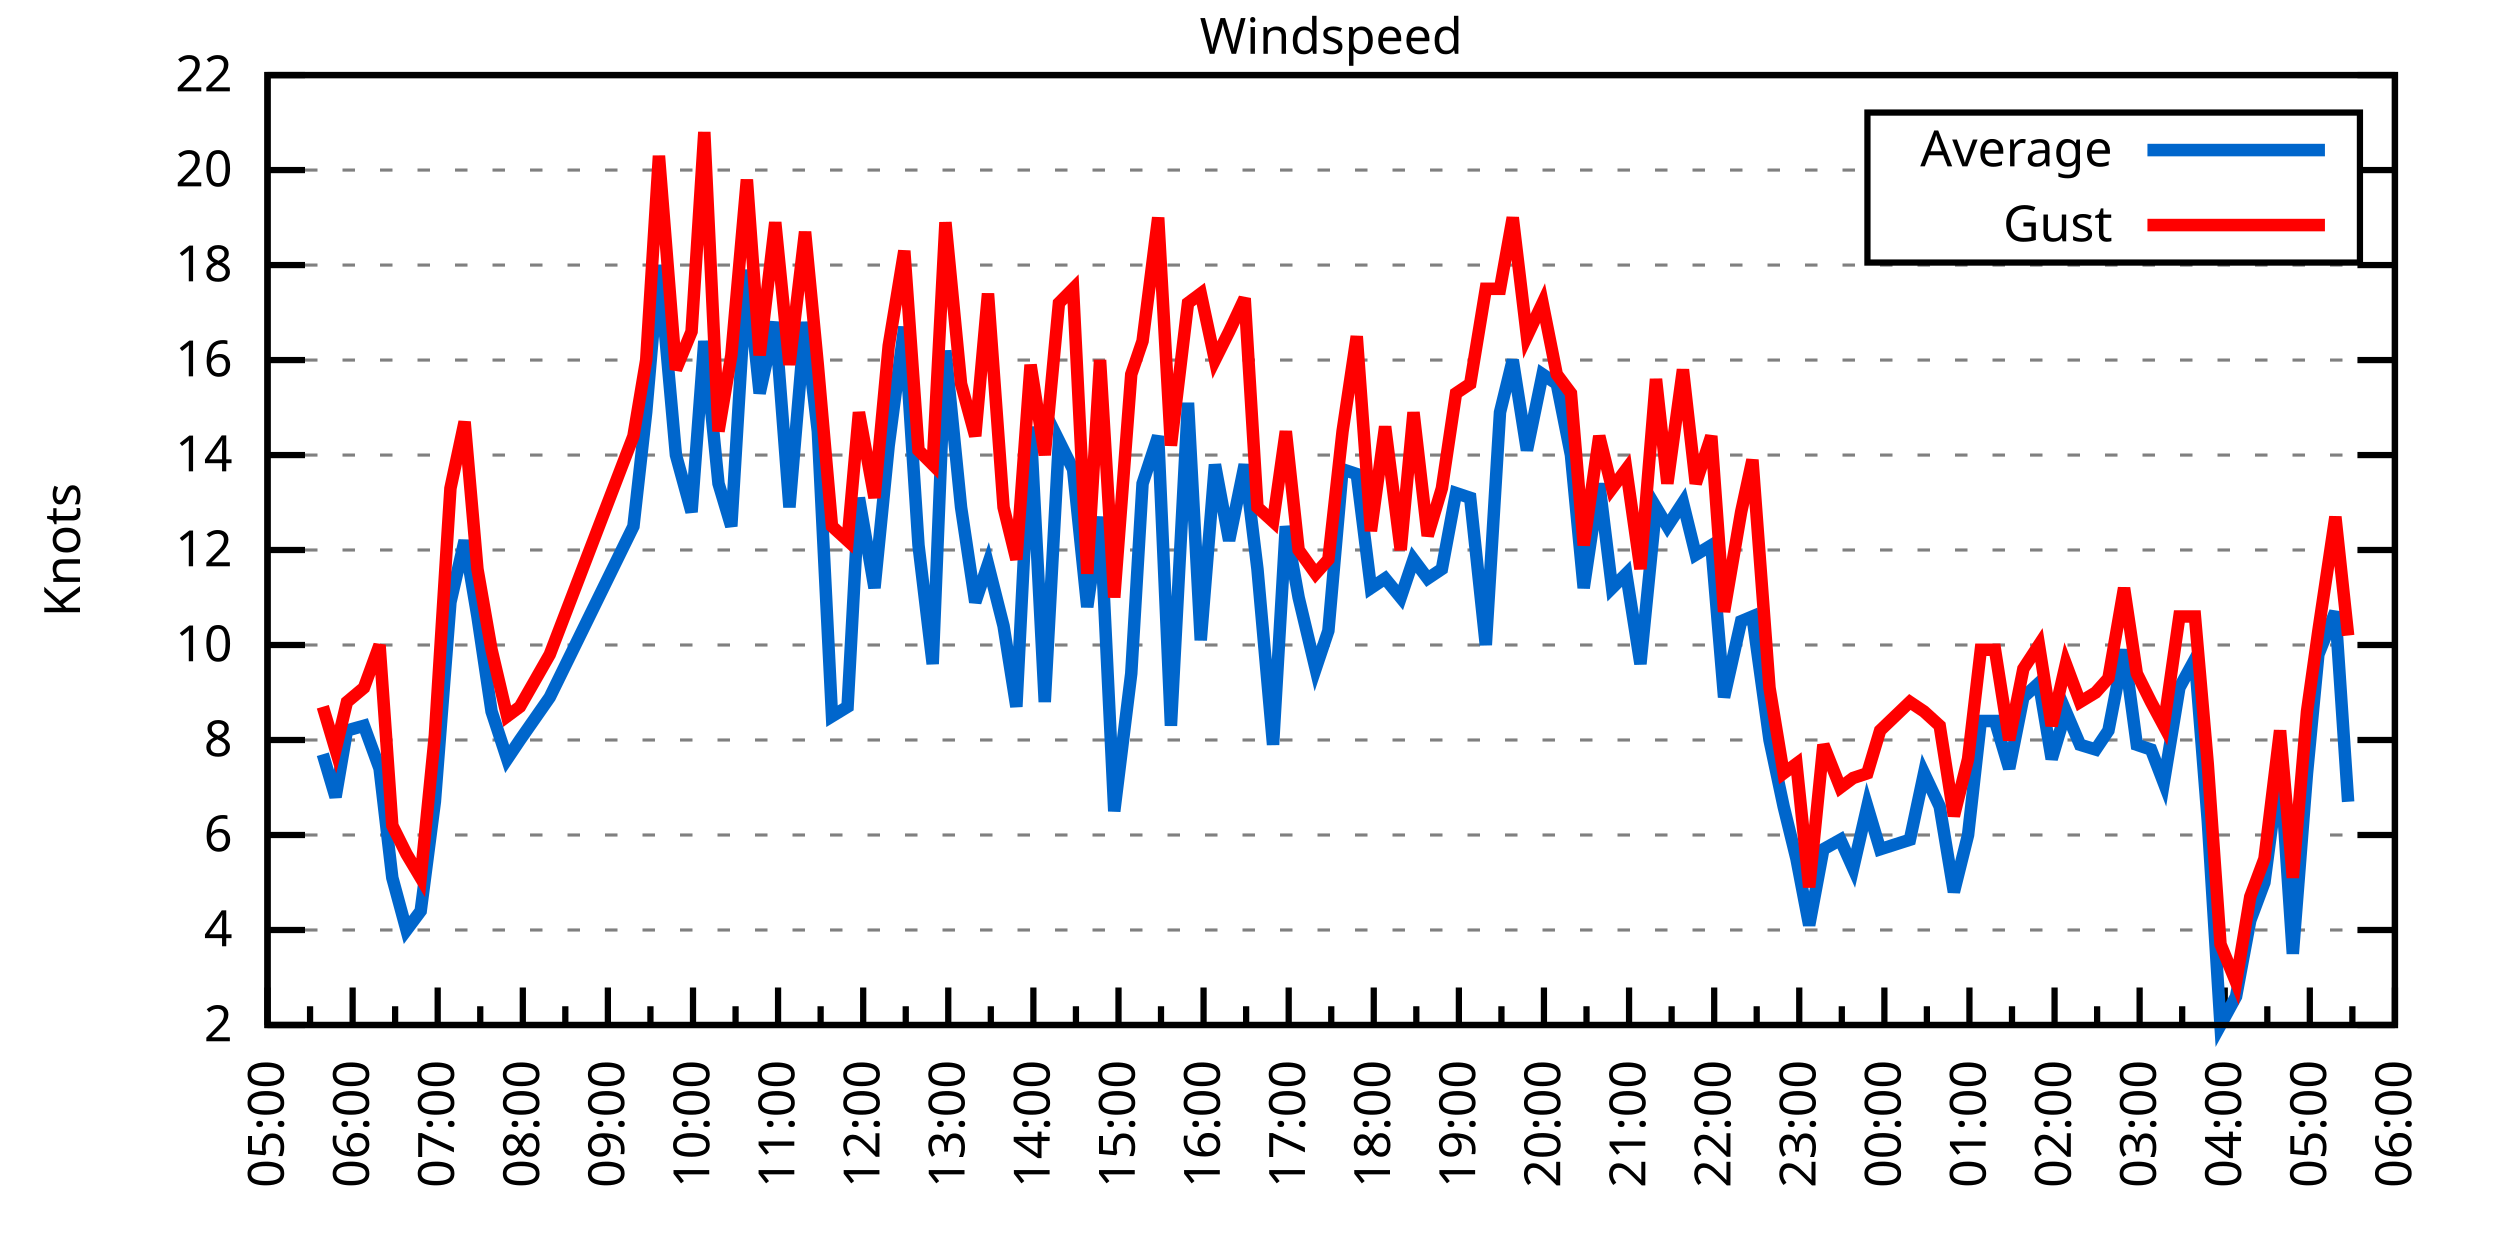
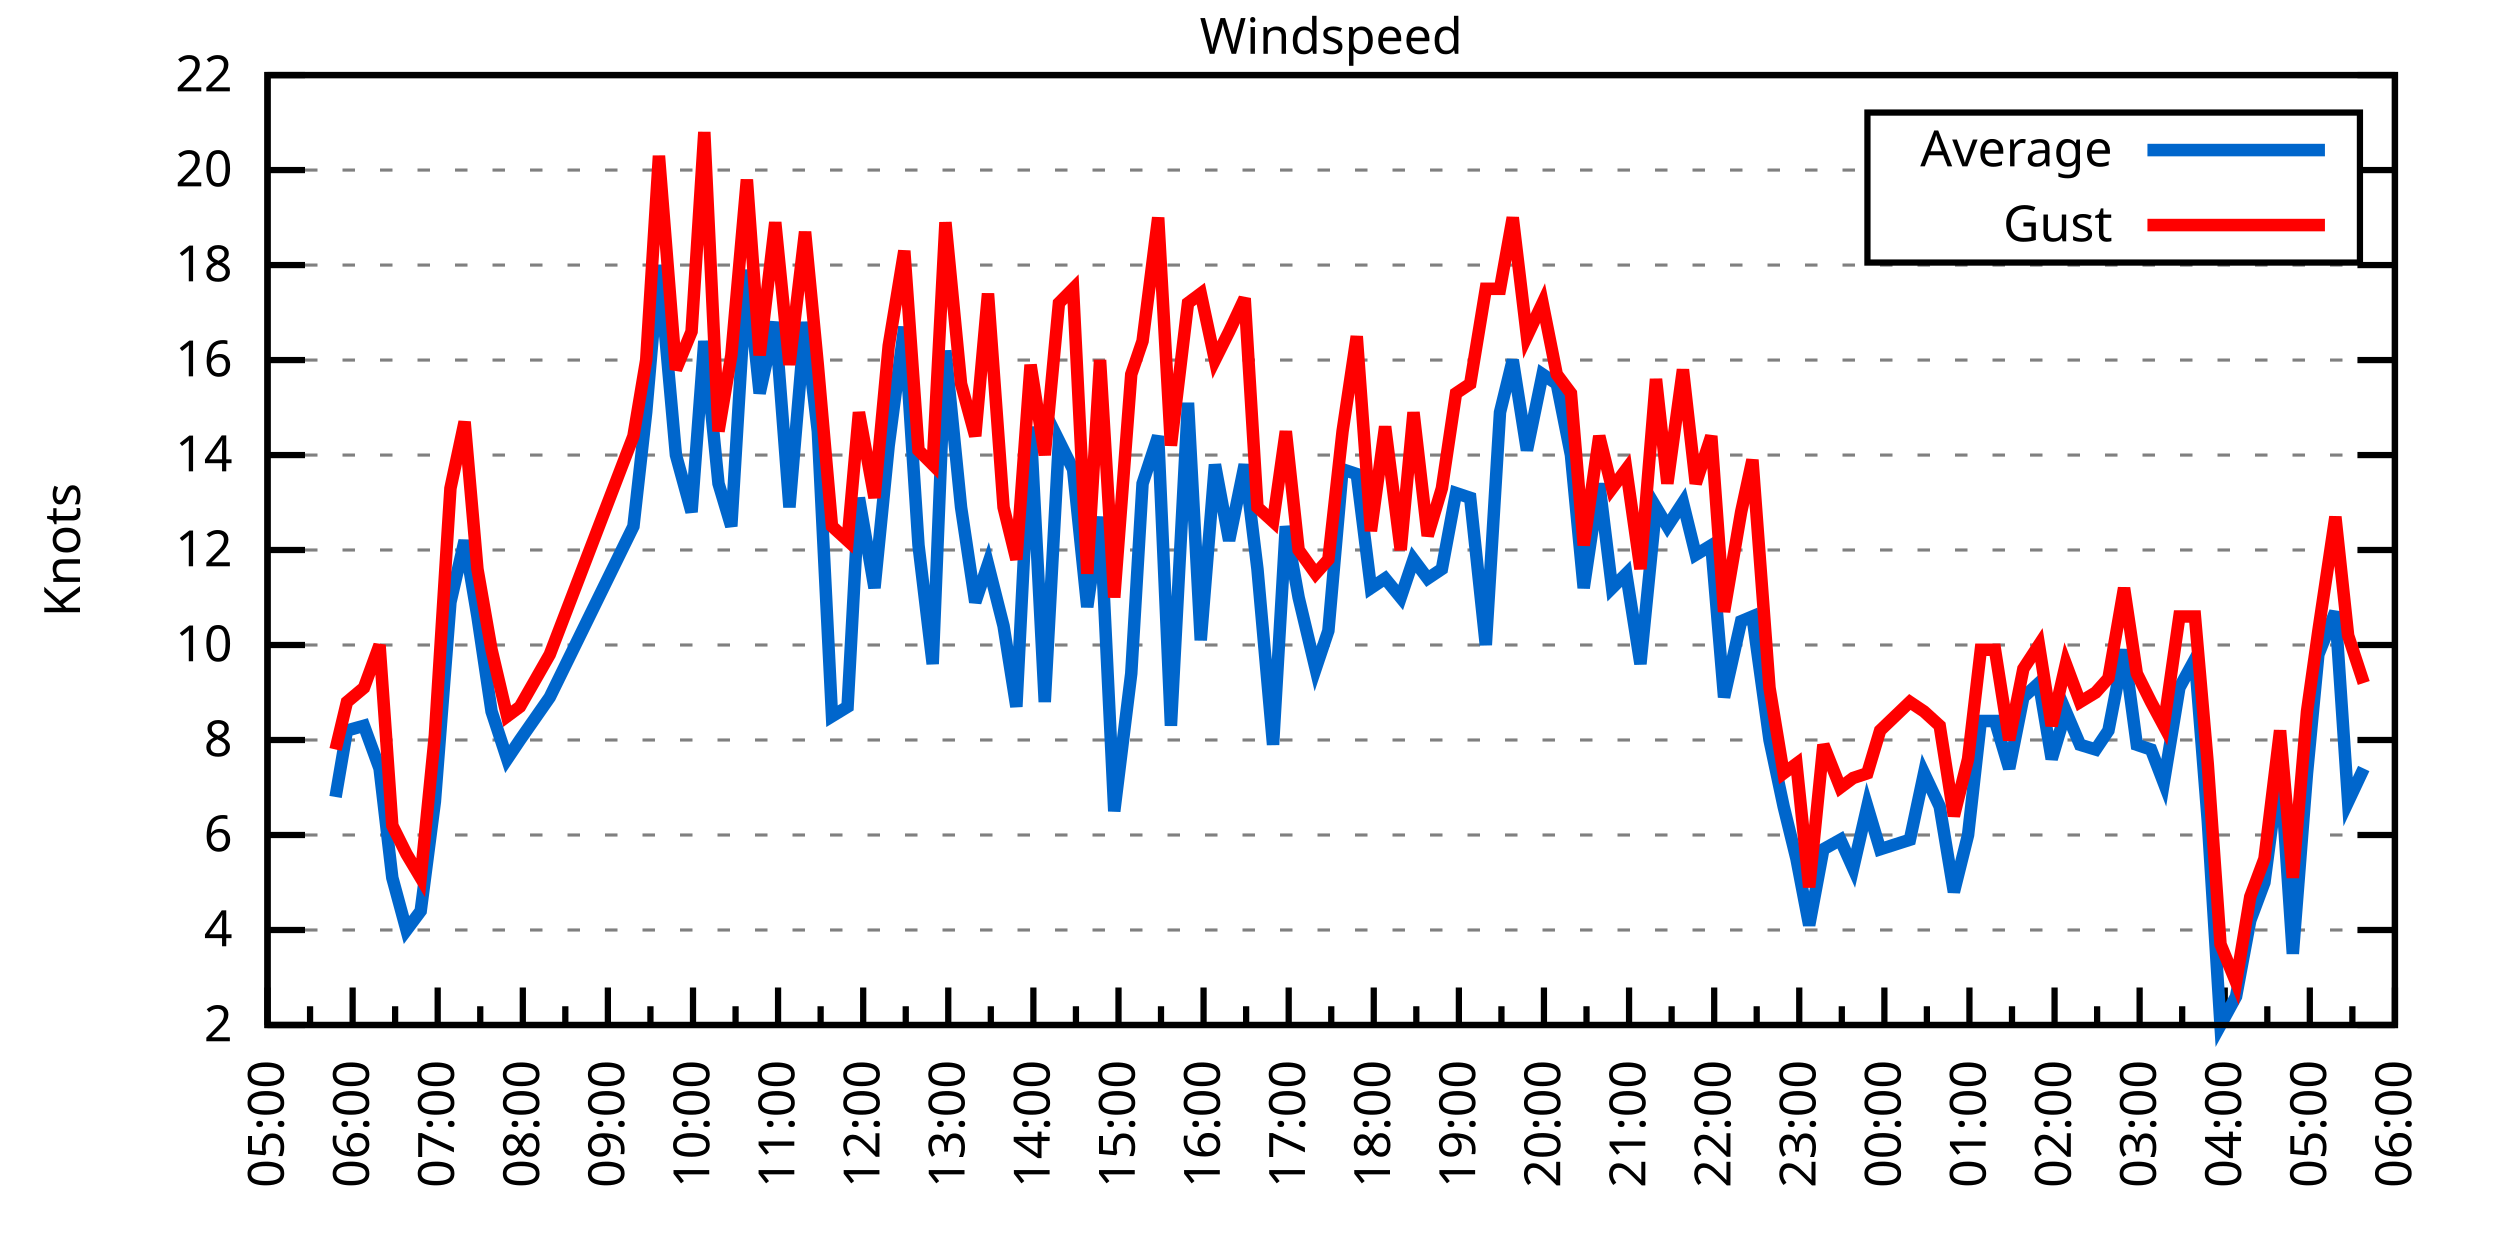
<svg xmlns="http://www.w3.org/2000/svg" xmlns:xlink="http://www.w3.org/1999/xlink" width="400" height="200" viewBox="0 0 400 200">
  <g id="gnuplot_canvas">
    <rect x="0" y="0" width="400" height="200" fill="none" />
    <defs>
      <circle id="gpDot" r="0.5" stroke-width="0.5" stroke="currentColor" />
      <path id="gpPt0" stroke-width="0.333" stroke="currentColor" d="M-1,0 h2 M0,-1 v2" />
      <path id="gpPt1" stroke-width="0.333" stroke="currentColor" d="M-1,-1 L1,1 M1,-1 L-1,1" />
      <path id="gpPt2" stroke-width="0.333" stroke="currentColor" d="M-1,0 L1,0 M0,-1 L0,1 M-1,-1 L1,1 M-1,1 L1,-1" />
      <rect id="gpPt3" stroke-width="0.333" stroke="currentColor" x="-1" y="-1" width="2" height="2" />
      <rect id="gpPt4" stroke-width="0.333" stroke="currentColor" fill="currentColor" x="-1" y="-1" width="2" height="2" />
      <circle id="gpPt5" stroke-width="0.333" stroke="currentColor" cx="0" cy="0" r="1" />
      <use xlink:href="#gpPt5" id="gpPt6" fill="currentColor" stroke="none" />
      <path id="gpPt7" stroke-width="0.333" stroke="currentColor" d="M0,-1.33 L-1.33,0.67 L1.33,0.67 z" />
      <use xlink:href="#gpPt7" id="gpPt8" fill="currentColor" stroke="none" />
      <use xlink:href="#gpPt7" id="gpPt9" stroke="currentColor" transform="rotate(180)" />
      <use xlink:href="#gpPt9" id="gpPt10" fill="currentColor" stroke="none" />
      <use xlink:href="#gpPt3" id="gpPt11" stroke="currentColor" transform="rotate(45)" />
      <use xlink:href="#gpPt11" id="gpPt12" fill="currentColor" stroke="none" />
      <path id="gpPt13" stroke-width="0.333" stroke="currentColor" d="M0,1.330 L1.265,0.411 L0.782,-1.067 L-0.782,-1.076 L-1.265,0.411 z" />
      <use xlink:href="#gpPt13" id="gpPt14" fill="currentColor" stroke="none" />
      <filter id="textbox" filterUnits="objectBoundingBox" x="0" y="0" height="1" width="1">
        <feFlood flood-color="white" flood-opacity="1" result="bgnd" />
        <feComposite in="SourceGraphic" in2="bgnd" operator="atop" />
      </filter>
      <filter id="greybox" filterUnits="objectBoundingBox" x="0" y="0" height="1" width="1">
        <feFlood flood-color="lightgrey" flood-opacity="1" result="grey" />
        <feComposite in="SourceGraphic" in2="grey" operator="atop" />
      </filter>
    </defs>
    <g fill="none" color="white" stroke="currentColor" stroke-width="1.00" stroke-linecap="butt" stroke-linejoin="miter">
</g>
    <g fill="none" color="black" stroke="currentColor" stroke-width="1.00" stroke-linecap="butt" stroke-linejoin="miter">
      <g stroke="none" shape-rendering="crispEdges">
        <polygon fill="rgb(255, 255, 255)" points="42.80,164.00 383.18,164.00 383.18,12.02 42.80,12.02 " />
      </g>
    </g>
    <g fill="none" color="black" stroke="currentColor" stroke-width="1.00" stroke-linecap="butt" stroke-linejoin="miter">
</g>
    <g fill="none" color="black" stroke="black" stroke-width="0.50" stroke-linecap="butt" stroke-linejoin="miter">
</g>
    <g fill="none" color="gray" stroke="currentColor" stroke-width="0.50" stroke-linecap="butt" stroke-linejoin="miter">
      <path stroke="gray" stroke-dasharray="2,4" class="gridline" d="M42.80,164.00 L383.19,164.00  " />
    </g>
    <g fill="none" color="gray" stroke="gray" stroke-width="1.00" stroke-linecap="butt" stroke-linejoin="miter">
</g>
    <g fill="none" color="black" stroke="currentColor" stroke-width="1.00" stroke-linecap="butt" stroke-linejoin="miter">
      <path stroke="black" d="M42.80,164.00 L48.80,164.00 M383.19,164.00 L377.19,164.00  " />
      <g transform="translate(37.20,166.60)" stroke="none" fill="black" font-family="Sans" font-size="8.00" text-anchor="end">
        <text>
          <tspan font-family="Sans"> 2</tspan>
        </text>
      </g>
    </g>
    <g fill="none" color="black" stroke="currentColor" stroke-width="1.00" stroke-linecap="butt" stroke-linejoin="miter">
</g>
    <g fill="none" color="black" stroke="black" stroke-width="0.50" stroke-linecap="butt" stroke-linejoin="miter">
</g>
    <g fill="none" color="gray" stroke="currentColor" stroke-width="0.50" stroke-linecap="butt" stroke-linejoin="miter">
      <path stroke="gray" stroke-dasharray="2,4" class="gridline" d="M42.80,148.80 L383.19,148.80  " />
    </g>
    <g fill="none" color="gray" stroke="gray" stroke-width="1.00" stroke-linecap="butt" stroke-linejoin="miter">
</g>
    <g fill="none" color="black" stroke="currentColor" stroke-width="1.00" stroke-linecap="butt" stroke-linejoin="miter">
      <path stroke="black" d="M42.80,148.80 L48.80,148.80 M383.19,148.80 L377.19,148.80  " />
      <g transform="translate(37.20,151.40)" stroke="none" fill="black" font-family="Sans" font-size="8.00" text-anchor="end">
        <text>
          <tspan font-family="Sans"> 4</tspan>
        </text>
      </g>
    </g>
    <g fill="none" color="black" stroke="currentColor" stroke-width="1.00" stroke-linecap="butt" stroke-linejoin="miter">
</g>
    <g fill="none" color="black" stroke="black" stroke-width="0.50" stroke-linecap="butt" stroke-linejoin="miter">
</g>
    <g fill="none" color="gray" stroke="currentColor" stroke-width="0.50" stroke-linecap="butt" stroke-linejoin="miter">
      <path stroke="gray" stroke-dasharray="2,4" class="gridline" d="M42.80,133.60 L383.19,133.60  " />
    </g>
    <g fill="none" color="gray" stroke="gray" stroke-width="1.00" stroke-linecap="butt" stroke-linejoin="miter">
</g>
    <g fill="none" color="black" stroke="currentColor" stroke-width="1.00" stroke-linecap="butt" stroke-linejoin="miter">
      <path stroke="black" d="M42.80,133.60 L48.80,133.60 M383.19,133.60 L377.19,133.60  " />
      <g transform="translate(37.20,136.20)" stroke="none" fill="black" font-family="Sans" font-size="8.00" text-anchor="end">
        <text>
          <tspan font-family="Sans"> 6</tspan>
        </text>
      </g>
    </g>
    <g fill="none" color="black" stroke="currentColor" stroke-width="1.00" stroke-linecap="butt" stroke-linejoin="miter">
</g>
    <g fill="none" color="black" stroke="black" stroke-width="0.50" stroke-linecap="butt" stroke-linejoin="miter">
</g>
    <g fill="none" color="gray" stroke="currentColor" stroke-width="0.50" stroke-linecap="butt" stroke-linejoin="miter">
      <path stroke="gray" stroke-dasharray="2,4" class="gridline" d="M42.80,118.40 L383.19,118.40  " />
    </g>
    <g fill="none" color="gray" stroke="gray" stroke-width="1.00" stroke-linecap="butt" stroke-linejoin="miter">
</g>
    <g fill="none" color="black" stroke="currentColor" stroke-width="1.00" stroke-linecap="butt" stroke-linejoin="miter">
      <path stroke="black" d="M42.80,118.40 L48.80,118.40 M383.19,118.40 L377.19,118.40  " />
      <g transform="translate(37.20,121.00)" stroke="none" fill="black" font-family="Sans" font-size="8.00" text-anchor="end">
        <text>
          <tspan font-family="Sans"> 8</tspan>
        </text>
      </g>
    </g>
    <g fill="none" color="black" stroke="currentColor" stroke-width="1.00" stroke-linecap="butt" stroke-linejoin="miter">
</g>
    <g fill="none" color="black" stroke="black" stroke-width="0.50" stroke-linecap="butt" stroke-linejoin="miter">
</g>
    <g fill="none" color="gray" stroke="currentColor" stroke-width="0.50" stroke-linecap="butt" stroke-linejoin="miter">
      <path stroke="gray" stroke-dasharray="2,4" class="gridline" d="M42.80,103.20 L383.19,103.20  " />
    </g>
    <g fill="none" color="gray" stroke="gray" stroke-width="1.00" stroke-linecap="butt" stroke-linejoin="miter">
</g>
    <g fill="none" color="black" stroke="currentColor" stroke-width="1.00" stroke-linecap="butt" stroke-linejoin="miter">
      <path stroke="black" d="M42.80,103.20 L48.80,103.20 M383.19,103.20 L377.19,103.20  " />
      <g transform="translate(37.20,105.80)" stroke="none" fill="black" font-family="Sans" font-size="8.00" text-anchor="end">
        <text>
          <tspan font-family="Sans"> 10</tspan>
        </text>
      </g>
    </g>
    <g fill="none" color="black" stroke="currentColor" stroke-width="1.00" stroke-linecap="butt" stroke-linejoin="miter">
</g>
    <g fill="none" color="black" stroke="black" stroke-width="0.50" stroke-linecap="butt" stroke-linejoin="miter">
</g>
    <g fill="none" color="gray" stroke="currentColor" stroke-width="0.50" stroke-linecap="butt" stroke-linejoin="miter">
      <path stroke="gray" stroke-dasharray="2,4" class="gridline" d="M42.80,88.00 L383.19,88.00  " />
    </g>
    <g fill="none" color="gray" stroke="gray" stroke-width="1.00" stroke-linecap="butt" stroke-linejoin="miter">
</g>
    <g fill="none" color="black" stroke="currentColor" stroke-width="1.00" stroke-linecap="butt" stroke-linejoin="miter">
      <path stroke="black" d="M42.80,88.00 L48.80,88.00 M383.19,88.00 L377.19,88.00  " />
      <g transform="translate(37.20,90.60)" stroke="none" fill="black" font-family="Sans" font-size="8.00" text-anchor="end">
        <text>
          <tspan font-family="Sans"> 12</tspan>
        </text>
      </g>
    </g>
    <g fill="none" color="black" stroke="currentColor" stroke-width="1.00" stroke-linecap="butt" stroke-linejoin="miter">
</g>
    <g fill="none" color="black" stroke="black" stroke-width="0.50" stroke-linecap="butt" stroke-linejoin="miter">
</g>
    <g fill="none" color="gray" stroke="currentColor" stroke-width="0.50" stroke-linecap="butt" stroke-linejoin="miter">
      <path stroke="gray" stroke-dasharray="2,4" class="gridline" d="M42.80,72.81 L383.19,72.81  " />
    </g>
    <g fill="none" color="gray" stroke="gray" stroke-width="1.00" stroke-linecap="butt" stroke-linejoin="miter">
</g>
    <g fill="none" color="black" stroke="currentColor" stroke-width="1.00" stroke-linecap="butt" stroke-linejoin="miter">
      <path stroke="black" d="M42.80,72.81 L48.80,72.81 M383.19,72.81 L377.19,72.81  " />
      <g transform="translate(37.20,75.41)" stroke="none" fill="black" font-family="Sans" font-size="8.00" text-anchor="end">
        <text>
          <tspan font-family="Sans"> 14</tspan>
        </text>
      </g>
    </g>
    <g fill="none" color="black" stroke="currentColor" stroke-width="1.00" stroke-linecap="butt" stroke-linejoin="miter">
</g>
    <g fill="none" color="black" stroke="black" stroke-width="0.50" stroke-linecap="butt" stroke-linejoin="miter">
</g>
    <g fill="none" color="gray" stroke="currentColor" stroke-width="0.50" stroke-linecap="butt" stroke-linejoin="miter">
      <path stroke="gray" stroke-dasharray="2,4" class="gridline" d="M42.80,57.61 L383.19,57.61  " />
    </g>
    <g fill="none" color="gray" stroke="gray" stroke-width="1.00" stroke-linecap="butt" stroke-linejoin="miter">
</g>
    <g fill="none" color="black" stroke="currentColor" stroke-width="1.00" stroke-linecap="butt" stroke-linejoin="miter">
      <path stroke="black" d="M42.80,57.61 L48.80,57.61 M383.19,57.61 L377.19,57.61  " />
      <g transform="translate(37.20,60.21)" stroke="none" fill="black" font-family="Sans" font-size="8.00" text-anchor="end">
        <text>
          <tspan font-family="Sans"> 16</tspan>
        </text>
      </g>
    </g>
    <g fill="none" color="black" stroke="currentColor" stroke-width="1.00" stroke-linecap="butt" stroke-linejoin="miter">
</g>
    <g fill="none" color="black" stroke="black" stroke-width="0.50" stroke-linecap="butt" stroke-linejoin="miter">
</g>
    <g fill="none" color="gray" stroke="currentColor" stroke-width="0.50" stroke-linecap="butt" stroke-linejoin="miter">
      <path stroke="gray" stroke-dasharray="2,4" class="gridline" d="M42.80,42.41 L383.19,42.41  " />
    </g>
    <g fill="none" color="gray" stroke="gray" stroke-width="1.00" stroke-linecap="butt" stroke-linejoin="miter">
</g>
    <g fill="none" color="black" stroke="currentColor" stroke-width="1.00" stroke-linecap="butt" stroke-linejoin="miter">
      <path stroke="black" d="M42.80,42.41 L48.80,42.41 M383.19,42.41 L377.19,42.41  " />
      <g transform="translate(37.20,45.01)" stroke="none" fill="black" font-family="Sans" font-size="8.00" text-anchor="end">
        <text>
          <tspan font-family="Sans"> 18</tspan>
        </text>
      </g>
    </g>
    <g fill="none" color="black" stroke="currentColor" stroke-width="1.00" stroke-linecap="butt" stroke-linejoin="miter">
</g>
    <g fill="none" color="black" stroke="black" stroke-width="0.50" stroke-linecap="butt" stroke-linejoin="miter">
</g>
    <g fill="none" color="gray" stroke="currentColor" stroke-width="0.50" stroke-linecap="butt" stroke-linejoin="miter">
      <path stroke="gray" stroke-dasharray="2,4" class="gridline" d="M42.80,27.21 L298.79,27.21 M377.59,27.21 L383.19,27.21  " />
    </g>
    <g fill="none" color="gray" stroke="gray" stroke-width="1.00" stroke-linecap="butt" stroke-linejoin="miter">
</g>
    <g fill="none" color="black" stroke="currentColor" stroke-width="1.00" stroke-linecap="butt" stroke-linejoin="miter">
      <path stroke="black" d="M42.80,27.21 L48.80,27.21 M383.19,27.21 L377.19,27.21  " />
      <g transform="translate(37.20,29.81)" stroke="none" fill="black" font-family="Sans" font-size="8.00" text-anchor="end">
        <text>
          <tspan font-family="Sans"> 20</tspan>
        </text>
      </g>
    </g>
    <g fill="none" color="black" stroke="currentColor" stroke-width="1.00" stroke-linecap="butt" stroke-linejoin="miter">
</g>
    <g fill="none" color="black" stroke="black" stroke-width="0.50" stroke-linecap="butt" stroke-linejoin="miter">
</g>
    <g fill="none" color="gray" stroke="currentColor" stroke-width="0.50" stroke-linecap="butt" stroke-linejoin="miter">
      <path stroke="gray" stroke-dasharray="2,4" class="gridline" d="M42.80,12.01 L383.19,12.01  " />
    </g>
    <g fill="none" color="gray" stroke="gray" stroke-width="1.00" stroke-linecap="butt" stroke-linejoin="miter">
</g>
    <g fill="none" color="black" stroke="currentColor" stroke-width="1.00" stroke-linecap="butt" stroke-linejoin="miter">
      <path stroke="black" d="M42.80,12.01 L48.80,12.01 M383.19,12.01 L377.19,12.01  " />
      <g transform="translate(37.20,14.61)" stroke="none" fill="black" font-family="Sans" font-size="8.00" text-anchor="end">
        <text>
          <tspan font-family="Sans"> 22</tspan>
        </text>
      </g>
    </g>
    <g fill="none" color="black" stroke="currentColor" stroke-width="1.00" stroke-linecap="butt" stroke-linejoin="miter">
      <path stroke="black" d="M42.80,164.00 L42.80,158.00  " />
      <g transform="translate(45.40,169.60) rotate(270)" stroke="none" fill="black" font-family="Sans" font-size="8.00" text-anchor="end">
        <text>
          <tspan font-family="Sans">05:00</tspan>
        </text>
      </g>
    </g>
    <g fill="none" color="black" stroke="currentColor" stroke-width="1.00" stroke-linecap="butt" stroke-linejoin="miter">
      <path stroke="black" d="M49.61,164.00 L49.61,161.00 M56.42,164.00 L56.42,158.00  " />
      <g transform="translate(59.02,169.60) rotate(270)" stroke="none" fill="black" font-family="Sans" font-size="8.00" text-anchor="end">
        <text>
          <tspan font-family="Sans">06:00</tspan>
        </text>
      </g>
    </g>
    <g fill="none" color="black" stroke="currentColor" stroke-width="1.00" stroke-linecap="butt" stroke-linejoin="miter">
      <path stroke="black" d="M63.22,164.00 L63.22,161.00 M70.03,164.00 L70.03,158.00  " />
      <g transform="translate(72.63,169.60) rotate(270)" stroke="none" fill="black" font-family="Sans" font-size="8.00" text-anchor="end">
        <text>
          <tspan font-family="Sans">07:00</tspan>
        </text>
      </g>
    </g>
    <g fill="none" color="black" stroke="currentColor" stroke-width="1.00" stroke-linecap="butt" stroke-linejoin="miter">
      <path stroke="black" d="M76.84,164.00 L76.84,161.00 M83.65,164.00 L83.65,158.00  " />
      <g transform="translate(86.25,169.60) rotate(270)" stroke="none" fill="black" font-family="Sans" font-size="8.00" text-anchor="end">
        <text>
          <tspan font-family="Sans">08:00</tspan>
        </text>
      </g>
    </g>
    <g fill="none" color="black" stroke="currentColor" stroke-width="1.00" stroke-linecap="butt" stroke-linejoin="miter">
      <path stroke="black" d="M90.45,164.00 L90.45,161.00 M97.26,164.00 L97.26,158.00  " />
      <g transform="translate(99.86,169.60) rotate(270)" stroke="none" fill="black" font-family="Sans" font-size="8.00" text-anchor="end">
        <text>
          <tspan font-family="Sans">09:00</tspan>
        </text>
      </g>
    </g>
    <g fill="none" color="black" stroke="currentColor" stroke-width="1.00" stroke-linecap="butt" stroke-linejoin="miter">
      <path stroke="black" d="M104.07,164.00 L104.07,161.00 M110.88,164.00 L110.88,158.00  " />
      <g transform="translate(113.48,169.60) rotate(270)" stroke="none" fill="black" font-family="Sans" font-size="8.00" text-anchor="end">
        <text>
          <tspan font-family="Sans">10:00</tspan>
        </text>
      </g>
    </g>
    <g fill="none" color="black" stroke="currentColor" stroke-width="1.00" stroke-linecap="butt" stroke-linejoin="miter">
      <path stroke="black" d="M117.69,164.00 L117.69,161.00 M124.49,164.00 L124.49,158.00  " />
      <g transform="translate(127.09,169.60) rotate(270)" stroke="none" fill="black" font-family="Sans" font-size="8.00" text-anchor="end">
        <text>
          <tspan font-family="Sans">11:00</tspan>
        </text>
      </g>
    </g>
    <g fill="none" color="black" stroke="currentColor" stroke-width="1.00" stroke-linecap="butt" stroke-linejoin="miter">
      <path stroke="black" d="M131.30,164.00 L131.30,161.00 M138.11,164.00 L138.11,158.00  " />
      <g transform="translate(140.71,169.60) rotate(270)" stroke="none" fill="black" font-family="Sans" font-size="8.00" text-anchor="end">
        <text>
          <tspan font-family="Sans">12:00</tspan>
        </text>
      </g>
    </g>
    <g fill="none" color="black" stroke="currentColor" stroke-width="1.00" stroke-linecap="butt" stroke-linejoin="miter">
      <path stroke="black" d="M144.92,164.00 L144.92,161.00 M151.72,164.00 L151.72,158.00  " />
      <g transform="translate(154.32,169.60) rotate(270)" stroke="none" fill="black" font-family="Sans" font-size="8.00" text-anchor="end">
        <text>
          <tspan font-family="Sans">13:00</tspan>
        </text>
      </g>
    </g>
    <g fill="none" color="black" stroke="currentColor" stroke-width="1.00" stroke-linecap="butt" stroke-linejoin="miter">
      <path stroke="black" d="M158.53,164.00 L158.53,161.00 M165.34,164.00 L165.34,158.00  " />
      <g transform="translate(167.94,169.60) rotate(270)" stroke="none" fill="black" font-family="Sans" font-size="8.00" text-anchor="end">
        <text>
          <tspan font-family="Sans">14:00</tspan>
        </text>
      </g>
    </g>
    <g fill="none" color="black" stroke="currentColor" stroke-width="1.00" stroke-linecap="butt" stroke-linejoin="miter">
      <path stroke="black" d="M172.15,164.00 L172.15,161.00 M178.96,164.00 L178.96,158.00  " />
      <g transform="translate(181.56,169.60) rotate(270)" stroke="none" fill="black" font-family="Sans" font-size="8.00" text-anchor="end">
        <text>
          <tspan font-family="Sans">15:00</tspan>
        </text>
      </g>
    </g>
    <g fill="none" color="black" stroke="currentColor" stroke-width="1.00" stroke-linecap="butt" stroke-linejoin="miter">
      <path stroke="black" d="M185.76,164.00 L185.76,161.00 M192.57,164.00 L192.57,158.00  " />
      <g transform="translate(195.17,169.60) rotate(270)" stroke="none" fill="black" font-family="Sans" font-size="8.00" text-anchor="end">
        <text>
          <tspan font-family="Sans">16:00</tspan>
        </text>
      </g>
    </g>
    <g fill="none" color="black" stroke="currentColor" stroke-width="1.00" stroke-linecap="butt" stroke-linejoin="miter">
      <path stroke="black" d="M199.38,164.00 L199.38,161.00 M206.19,164.00 L206.19,158.00  " />
      <g transform="translate(208.79,169.60) rotate(270)" stroke="none" fill="black" font-family="Sans" font-size="8.00" text-anchor="end">
        <text>
          <tspan font-family="Sans">17:00</tspan>
        </text>
      </g>
    </g>
    <g fill="none" color="black" stroke="currentColor" stroke-width="1.00" stroke-linecap="butt" stroke-linejoin="miter">
      <path stroke="black" d="M213.00,164.00 L213.00,161.00 M219.80,164.00 L219.80,158.00  " />
      <g transform="translate(222.40,169.60) rotate(270)" stroke="none" fill="black" font-family="Sans" font-size="8.00" text-anchor="end">
        <text>
          <tspan font-family="Sans">18:00</tspan>
        </text>
      </g>
    </g>
    <g fill="none" color="black" stroke="currentColor" stroke-width="1.00" stroke-linecap="butt" stroke-linejoin="miter">
      <path stroke="black" d="M226.61,164.00 L226.61,161.00 M233.42,164.00 L233.42,158.00  " />
      <g transform="translate(236.02,169.60) rotate(270)" stroke="none" fill="black" font-family="Sans" font-size="8.00" text-anchor="end">
        <text>
          <tspan font-family="Sans">19:00</tspan>
        </text>
      </g>
    </g>
    <g fill="none" color="black" stroke="currentColor" stroke-width="1.00" stroke-linecap="butt" stroke-linejoin="miter">
      <path stroke="black" d="M240.23,164.00 L240.23,161.00 M247.03,164.00 L247.03,158.00  " />
      <g transform="translate(249.63,169.60) rotate(270)" stroke="none" fill="black" font-family="Sans" font-size="8.00" text-anchor="end">
        <text>
          <tspan font-family="Sans">20:00</tspan>
        </text>
      </g>
    </g>
    <g fill="none" color="black" stroke="currentColor" stroke-width="1.00" stroke-linecap="butt" stroke-linejoin="miter">
      <path stroke="black" d="M253.84,164.00 L253.84,161.00 M260.65,164.00 L260.65,158.00  " />
      <g transform="translate(263.25,169.60) rotate(270)" stroke="none" fill="black" font-family="Sans" font-size="8.00" text-anchor="end">
        <text>
          <tspan font-family="Sans">21:00</tspan>
        </text>
      </g>
    </g>
    <g fill="none" color="black" stroke="currentColor" stroke-width="1.00" stroke-linecap="butt" stroke-linejoin="miter">
      <path stroke="black" d="M267.46,164.00 L267.46,161.00 M274.27,164.00 L274.27,158.00  " />
      <g transform="translate(276.87,169.60) rotate(270)" stroke="none" fill="black" font-family="Sans" font-size="8.00" text-anchor="end">
        <text>
          <tspan font-family="Sans">22:00</tspan>
        </text>
      </g>
    </g>
    <g fill="none" color="black" stroke="currentColor" stroke-width="1.00" stroke-linecap="butt" stroke-linejoin="miter">
      <path stroke="black" d="M281.07,164.00 L281.07,161.00 M287.88,164.00 L287.88,158.00  " />
      <g transform="translate(290.48,169.60) rotate(270)" stroke="none" fill="black" font-family="Sans" font-size="8.00" text-anchor="end">
        <text>
          <tspan font-family="Sans">23:00</tspan>
        </text>
      </g>
    </g>
    <g fill="none" color="black" stroke="currentColor" stroke-width="1.00" stroke-linecap="butt" stroke-linejoin="miter">
      <path stroke="black" d="M294.69,164.00 L294.69,161.00 M301.50,164.00 L301.50,158.00  " />
      <g transform="translate(304.10,169.60) rotate(270)" stroke="none" fill="black" font-family="Sans" font-size="8.00" text-anchor="end">
        <text>
          <tspan font-family="Sans">00:00</tspan>
        </text>
      </g>
    </g>
    <g fill="none" color="black" stroke="currentColor" stroke-width="1.00" stroke-linecap="butt" stroke-linejoin="miter">
      <path stroke="black" d="M308.30,164.00 L308.30,161.00 M315.11,164.00 L315.11,158.00  " />
      <g transform="translate(317.71,169.60) rotate(270)" stroke="none" fill="black" font-family="Sans" font-size="8.00" text-anchor="end">
        <text>
          <tspan font-family="Sans">01:00</tspan>
        </text>
      </g>
    </g>
    <g fill="none" color="black" stroke="currentColor" stroke-width="1.00" stroke-linecap="butt" stroke-linejoin="miter">
      <path stroke="black" d="M321.92,164.00 L321.92,161.00 M328.73,164.00 L328.73,158.00  " />
      <g transform="translate(331.33,169.60) rotate(270)" stroke="none" fill="black" font-family="Sans" font-size="8.00" text-anchor="end">
        <text>
          <tspan font-family="Sans">02:00</tspan>
        </text>
      </g>
    </g>
    <g fill="none" color="black" stroke="currentColor" stroke-width="1.00" stroke-linecap="butt" stroke-linejoin="miter">
      <path stroke="black" d="M335.54,164.00 L335.54,161.00 M342.34,164.00 L342.34,158.00  " />
      <g transform="translate(344.94,169.60) rotate(270)" stroke="none" fill="black" font-family="Sans" font-size="8.00" text-anchor="end">
        <text>
          <tspan font-family="Sans">03:00</tspan>
        </text>
      </g>
    </g>
    <g fill="none" color="black" stroke="currentColor" stroke-width="1.00" stroke-linecap="butt" stroke-linejoin="miter">
      <path stroke="black" d="M349.15,164.00 L349.15,161.00 M355.96,164.00 L355.96,158.00  " />
      <g transform="translate(358.56,169.60) rotate(270)" stroke="none" fill="black" font-family="Sans" font-size="8.00" text-anchor="end">
        <text>
          <tspan font-family="Sans">04:00</tspan>
        </text>
      </g>
    </g>
    <g fill="none" color="black" stroke="currentColor" stroke-width="1.00" stroke-linecap="butt" stroke-linejoin="miter">
      <path stroke="black" d="M362.77,164.00 L362.77,161.00 M369.57,164.00 L369.57,158.00  " />
      <g transform="translate(372.17,169.60) rotate(270)" stroke="none" fill="black" font-family="Sans" font-size="8.00" text-anchor="end">
        <text>
          <tspan font-family="Sans">05:00</tspan>
        </text>
      </g>
    </g>
    <g fill="none" color="black" stroke="currentColor" stroke-width="1.00" stroke-linecap="butt" stroke-linejoin="miter">
      <path stroke="black" d="M376.38,164.00 L376.38,161.00 M383.19,164.00 L383.19,158.00  " />
      <g transform="translate(385.79,169.60) rotate(270)" stroke="none" fill="black" font-family="Sans" font-size="8.00" text-anchor="end">
        <text>
          <tspan font-family="Sans">06:00</tspan>
        </text>
      </g>
    </g>
    <g fill="none" color="black" stroke="currentColor" stroke-width="1.00" stroke-linecap="butt" stroke-linejoin="miter">
</g>
    <g fill="none" color="black" stroke="currentColor" stroke-width="1.00" stroke-linecap="butt" stroke-linejoin="miter">
      <path stroke="black" d="M42.80,12.01 L42.80,164.00 L383.19,164.00 L383.19,12.01 L42.80,12.01 Z  " />
    </g>
    <g fill="none" color="black" stroke="currentColor" stroke-width="1.00" stroke-linecap="butt" stroke-linejoin="miter">
      <g transform="translate(12.80,88.01) rotate(270)" stroke="none" fill="black" font-family="Sans" font-size="8.00" text-anchor="middle">
        <text>
          <tspan font-family="Sans">Knots</tspan>
        </text>
      </g>
    </g>
    <g fill="none" color="black" stroke="currentColor" stroke-width="1.00" stroke-linecap="butt" stroke-linejoin="miter">
</g>
    <g fill="none" color="black" stroke="currentColor" stroke-width="1.00" stroke-linecap="butt" stroke-linejoin="miter">
      <path stroke="black" d="M298.79,42.01 L298.79,18.01 L377.59,18.01 L377.59,42.01 L298.79,42.01 Z  " />
    </g>
    <g id="Windspeed_plot_1">
      <g fill="none" color="white" stroke="black" stroke-width="2.00" stroke-linecap="butt" stroke-linejoin="miter">
</g>
      <g fill="none" color="black" stroke="currentColor" stroke-width="2.00" stroke-linecap="butt" stroke-linejoin="miter">
        <g transform="translate(337.99,26.61)" stroke="none" fill="black" font-family="Sans" font-size="8.00" text-anchor="end">
          <text>
            <tspan font-family="Sans">Average</tspan>
          </text>
        </g>
      </g>
      <g fill="none" color="black" stroke="currentColor" stroke-width="2.00" stroke-linecap="butt" stroke-linejoin="miter">
-         <path stroke="rgb(  0, 102, 204)" d="M343.59,24.01 L371.99,24.01 M51.65,120.68 L53.69,127.52 L55.51,116.88 L58.23,116.12 L60.73,122.96 L62.77,140.44   L65.04,148.80 L67.31,145.76 L69.58,128.28 L72.07,96.36 L74.34,86.49 L76.39,98.64 L78.65,113.84 L81.15,121.44   L83.19,118.40 L87.96,111.56 L101.35,84.21 L103.39,65.97 L105.43,42.41 L108.15,72.81 L110.65,81.93 L112.69,54.57   L114.96,77.37 L117.01,84.21 L119.50,43.17 L121.54,62.93 L124.04,51.53 L126.31,81.17 L128.81,51.53 L130.85,69.01   L133.12,114.60 L135.61,113.08 L137.43,79.65 L139.92,94.08 L142.19,71.29 L144.69,52.29 L146.96,87.25 L149.23,106.24   L151.27,56.09 L153.77,81.17 L156.04,96.36 L158.08,90.28 L160.57,100.16 L162.62,113.08 L164.89,68.25 L167.16,112.32   L169.43,70.53 L171.69,75.09 L173.96,97.12 L176.01,82.69 L178.28,129.80 L181.00,107.76 L182.81,77.37 L185.31,69.77   L187.35,116.12 L190.08,64.45 L192.12,102.44 L194.39,74.33 L196.66,86.49 L199.15,74.33 L201.19,91.04 L203.69,119.16   L205.73,84.21 L207.78,95.60 L210.50,107.00 L212.54,100.92 L214.81,75.09 L217.08,75.85 L219.35,94.08 L221.62,92.56   L224.11,95.60 L226.16,89.52 L228.43,92.56 L230.70,91.04 L232.96,78.89 L235.23,79.65 L237.73,103.20 L240.00,65.97   L242.04,57.61 L244.31,72.05 L246.81,59.89 L249.08,61.41 L251.35,72.81 L253.39,94.08 L255.88,77.37 L257.93,94.08   L260.20,91.80 L262.47,106.24 L264.96,81.17 L266.78,84.21 L269.27,80.41 L271.32,88.76 L273.81,87.25 L275.85,111.56   L278.58,99.40 L280.39,98.64 L283.12,118.40 L285.38,129.04 L287.43,137.40 L289.47,148.04 L291.74,135.88 L294.46,134.36   L296.50,138.92 L298.77,129.04 L300.82,135.88 L305.58,134.36 L307.85,123.72 L310.35,129.04 L312.62,142.72 L314.89,133.60   L316.93,115.36 L319.20,115.36 L321.47,122.96 L323.74,111.56 L326.23,109.28 L328.27,121.44 L330.54,113.84 L332.81,119.16   L335.31,119.92 L337.35,116.88 L339.85,103.96 L341.89,119.16 L344.16,119.92 L346.20,125.24 L348.70,110.04 L351.19,105.48   L353.24,131.32 L355.28,164.00 L357.77,159.44 L360.04,147.28 L362.31,141.20 L364.81,122.20 L366.85,152.60 L369.12,123.72   L370.94,104.72 L373.66,97.88 L375.70,128.28  " />
+         <path stroke="rgb(  0, 102, 204)" d="M343.59,24.01 L371.99,24.01 M53.69,127.52 L55.51,116.88 L58.23,116.12 L60.73,122.96 L62.77,140.44 L65.04,148.80   L67.31,145.76 L69.58,128.28 L72.07,96.36 L74.34,86.49 L76.39,98.64 L78.65,113.84 L81.15,121.44 L83.19,118.40   L87.96,111.56 L101.35,84.21 L103.39,65.97 L105.43,42.41 L108.15,72.81 L110.65,81.93 L112.69,54.57 L114.96,77.37   L117.01,84.21 L119.50,43.17 L121.54,62.93 L124.04,51.53 L126.31,81.17 L128.81,51.53 L130.85,69.01 L133.12,114.60   L135.61,113.08 L137.43,79.65 L139.92,94.08 L142.19,71.29 L144.69,52.29 L146.96,87.25 L149.23,106.24 L151.27,56.09   L153.77,81.17 L156.04,96.36 L158.08,90.28 L160.57,100.16 L162.62,113.08 L164.89,68.25 L167.16,112.32 L169.43,70.53   L171.69,75.09 L173.96,97.12 L176.01,82.69 L178.28,129.80 L181.00,107.76 L182.81,77.37 L185.31,69.77 L187.35,116.12   L190.08,64.45 L192.12,102.44 L194.39,74.33 L196.66,86.49 L199.15,74.33 L201.19,91.04 L203.69,119.16 L205.73,84.21   L207.78,95.60 L210.50,107.00 L212.54,100.92 L214.81,75.09 L217.08,75.85 L219.35,94.08 L221.62,92.56 L224.11,95.60   L226.16,89.52 L228.43,92.56 L230.70,91.04 L232.96,78.89 L235.23,79.65 L237.73,103.20 L240.00,65.97 L242.04,57.61   L244.31,72.05 L246.81,59.89 L249.08,61.41 L251.35,72.81 L253.39,94.08 L255.88,77.37 L257.93,94.08 L260.20,91.80   L262.47,106.24 L264.96,81.17 L266.78,84.21 L269.27,80.41 L271.32,88.76 L273.81,87.25 L275.85,111.56 L278.58,99.40   L280.39,98.64 L283.12,118.40 L285.38,129.04 L287.43,137.40 L289.47,148.04 L291.74,135.88 L294.46,134.36 L296.50,138.92   L298.77,129.04 L300.82,135.88 L305.58,134.36 L307.85,123.72 L310.35,129.04 L312.62,142.72 L314.89,133.60 L316.93,115.36   L319.20,115.36 L321.47,122.96 L323.74,111.56 L326.23,109.28 L328.27,121.44 L330.54,113.84 L332.81,119.16 L335.31,119.92   L337.35,116.88 L339.85,103.96 L341.89,119.16 L344.16,119.92 L346.20,125.24 L348.70,110.04 L351.19,105.48 L353.24,131.32   L355.28,164.00 L357.77,159.44 L360.04,147.28 L362.31,141.20 L364.81,122.20 L366.85,152.60 L369.12,123.72 L370.94,104.72   L373.66,97.88 L375.70,128.28 L378.20,122.96  " />
      </g>
    </g>
    <g id="Windspeed_plot_2">
      <g fill="none" color="black" stroke="currentColor" stroke-width="2.00" stroke-linecap="butt" stroke-linejoin="miter">
        <g transform="translate(337.99,38.61)" stroke="none" fill="black" font-family="Sans" font-size="8.00" text-anchor="end">
          <text>
            <tspan font-family="Sans">Gust</tspan>
          </text>
        </g>
      </g>
      <g fill="none" color="black" stroke="currentColor" stroke-width="2.00" stroke-linecap="butt" stroke-linejoin="miter">
-         <path stroke="rgb(255,   0,   0)" d="M343.59,36.01 L371.99,36.01 M51.65,113.08 L53.69,119.92 L55.51,112.32 L58.23,110.04 L60.73,103.20 L62.77,132.08   L65.04,136.64 L67.31,140.44 L69.58,117.64 L72.07,78.13 L74.34,67.49 L76.39,91.04 L78.65,103.96 L81.15,114.60   L83.19,113.08 L87.96,104.72 L101.35,69.77 L103.39,57.61 L105.43,24.93 L108.15,59.13 L110.65,53.05 L112.69,21.13   L114.96,69.01 L117.01,56.85 L119.50,28.73 L121.54,56.85 L124.04,35.57 L126.31,58.37 L128.81,37.09 L130.85,58.37   L133.12,84.21 L135.61,86.49 L137.43,65.97 L139.92,79.65 L142.19,55.33 L144.69,40.13 L146.96,72.05 L149.23,74.33   L151.27,35.57 L153.77,61.41 L156.04,69.77 L158.08,46.97 L160.57,81.17 L162.62,89.52 L164.89,58.37 L167.16,72.81   L169.43,48.49 L171.69,46.21 L173.96,91.80 L176.01,57.61 L178.28,95.60 L181.00,59.89 L182.81,54.57 L185.31,34.81   L187.35,71.29 L190.08,48.49 L192.12,46.97 L194.39,57.61 L196.66,53.05 L199.15,47.73 L201.19,81.17 L203.69,83.45   L205.73,69.01 L207.78,88.00 L210.50,91.80 L212.54,89.52 L214.81,69.01 L217.08,53.81 L219.35,84.97 L221.62,68.25   L224.11,88.00 L226.16,65.97 L228.43,85.73 L230.70,78.13 L232.96,62.93 L235.23,61.41 L237.73,46.21 L240.00,46.21   L242.04,34.81 L244.31,53.81 L246.81,48.49 L249.08,59.89 L251.35,62.93 L253.39,87.25 L255.88,69.77 L257.93,78.13   L260.20,75.09 L262.47,91.04 L264.96,60.65 L266.78,77.37 L269.27,59.13 L271.32,77.37 L273.81,69.77 L275.85,97.88   L278.58,81.93 L280.39,73.57 L283.12,110.04 L285.38,123.72 L287.43,122.20 L289.47,141.96 L291.74,119.16 L294.46,126.00   L296.50,124.48 L298.77,123.72 L300.82,116.88 L305.58,112.32 L307.85,113.84 L310.35,116.12 L312.62,130.56 L314.89,121.44   L316.93,103.96 L319.20,103.96 L321.47,118.40 L323.74,107.00 L326.23,103.20 L328.27,116.12 L330.54,106.24 L332.81,112.32   L335.31,110.80 L337.35,108.52 L339.85,94.08 L341.89,107.76 L344.16,112.32 L346.20,116.12 L348.70,98.64 L351.19,98.64   L353.24,122.20 L355.28,151.08 L357.77,157.16 L360.04,143.48 L362.31,137.40 L364.81,116.88 L366.85,140.44 L369.12,113.84   L370.94,100.92 L373.66,82.69 L375.70,101.68  " />
+         <path stroke="rgb(255,   0,   0)" d="M343.59,36.01 L371.99,36.01 M53.69,119.92 L55.51,112.32 L58.23,110.04 L60.73,103.20 L62.77,132.08 L65.04,136.64   L67.31,140.44 L69.58,117.64 L72.07,78.13 L74.34,67.49 L76.39,91.04 L78.65,103.96 L81.15,114.60 L83.19,113.08   L87.96,104.72 L101.35,69.77 L103.39,57.61 L105.43,24.93 L108.15,59.13 L110.65,53.05 L112.69,21.13 L114.96,69.01   L117.01,56.85 L119.50,28.73 L121.54,56.85 L124.04,35.57 L126.31,58.37 L128.81,37.09 L130.85,58.37 L133.12,84.21   L135.61,86.49 L137.43,65.97 L139.92,79.65 L142.19,55.33 L144.69,40.13 L146.96,72.05 L149.23,74.33 L151.27,35.57   L153.77,61.41 L156.04,69.77 L158.08,46.97 L160.57,81.17 L162.62,89.52 L164.89,58.37 L167.16,72.81 L169.43,48.49   L171.69,46.21 L173.96,91.80 L176.01,57.61 L178.28,95.60 L181.00,59.89 L182.81,54.57 L185.31,34.81 L187.35,71.29   L190.08,48.49 L192.12,46.97 L194.39,57.61 L196.66,53.05 L199.15,47.73 L201.19,81.17 L203.69,83.45 L205.73,69.01   L207.78,88.00 L210.50,91.80 L212.54,89.52 L214.81,69.01 L217.08,53.81 L219.35,84.97 L221.62,68.25 L224.11,88.00   L226.16,65.97 L228.43,85.73 L230.70,78.13 L232.96,62.93 L235.23,61.41 L237.73,46.21 L240.00,46.21 L242.04,34.81   L244.31,53.81 L246.81,48.49 L249.08,59.89 L251.35,62.93 L253.39,87.25 L255.88,69.77 L257.93,78.13 L260.20,75.09   L262.47,91.04 L264.96,60.65 L266.78,77.37 L269.27,59.13 L271.32,77.37 L273.81,69.77 L275.85,97.88 L278.58,81.93   L280.39,73.57 L283.12,110.04 L285.38,123.72 L287.43,122.20 L289.47,141.96 L291.74,119.16 L294.46,126.00 L296.50,124.48   L298.77,123.72 L300.82,116.88 L305.58,112.32 L307.85,113.84 L310.35,116.12 L312.62,130.56 L314.89,121.44 L316.93,103.96   L319.20,103.96 L321.47,118.40 L323.74,107.00 L326.23,103.20 L328.27,116.12 L330.54,106.24 L332.81,112.32 L335.31,110.80   L337.35,108.52 L339.85,94.08 L341.89,107.76 L344.16,112.32 L346.20,116.12 L348.70,98.64 L351.19,98.64 L353.24,122.20   L355.28,151.08 L357.77,157.16 L360.04,143.48 L362.31,137.40 L364.81,116.88 L366.85,140.44 L369.12,113.84 L370.94,100.92   L373.66,82.69 L375.70,101.68 L378.20,109.28  " />
      </g>
    </g>
    <g fill="none" color="black" stroke="currentColor" stroke-width="2.00" stroke-linecap="butt" stroke-linejoin="miter">
</g>
    <g fill="none" color="black" stroke="black" stroke-width="1.00" stroke-linecap="butt" stroke-linejoin="miter">
</g>
    <g fill="none" color="black" stroke="currentColor" stroke-width="1.00" stroke-linecap="butt" stroke-linejoin="miter">
      <path stroke="black" d="M42.80,12.01 L42.80,164.00 L383.19,164.00 L383.19,12.01 L42.80,12.01 Z  " />
    </g>
    <g fill="none" color="black" stroke="currentColor" stroke-width="1.00" stroke-linecap="butt" stroke-linejoin="miter">
      <g transform="translate(212.99,8.61)" stroke="none" fill="black" font-family="Sans" font-size="8.00" text-anchor="middle">
        <text>
          <tspan font-family="Sans">Windspeed</tspan>
        </text>
      </g>
    </g>
    <g fill="none" color="black" stroke="currentColor" stroke-width="1.00" stroke-linecap="butt" stroke-linejoin="miter">
</g>
  </g>
</svg>
